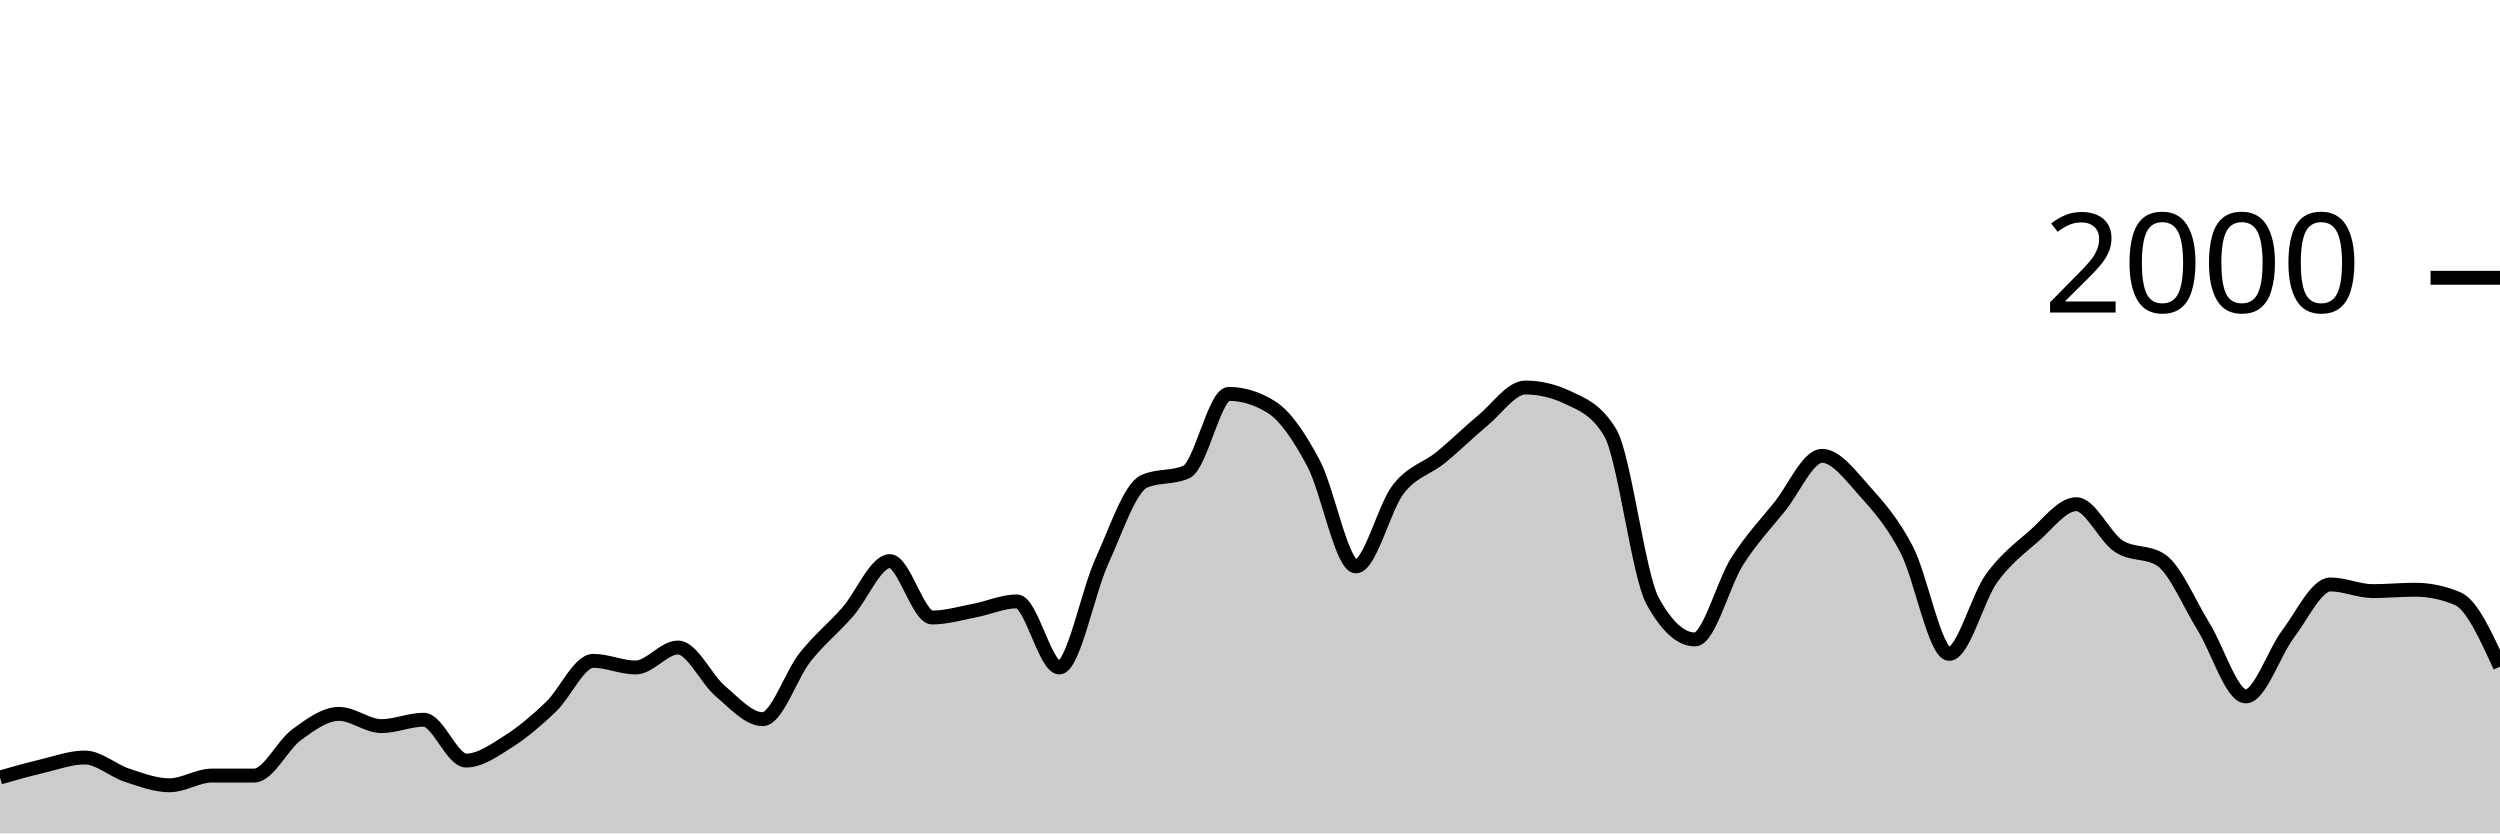
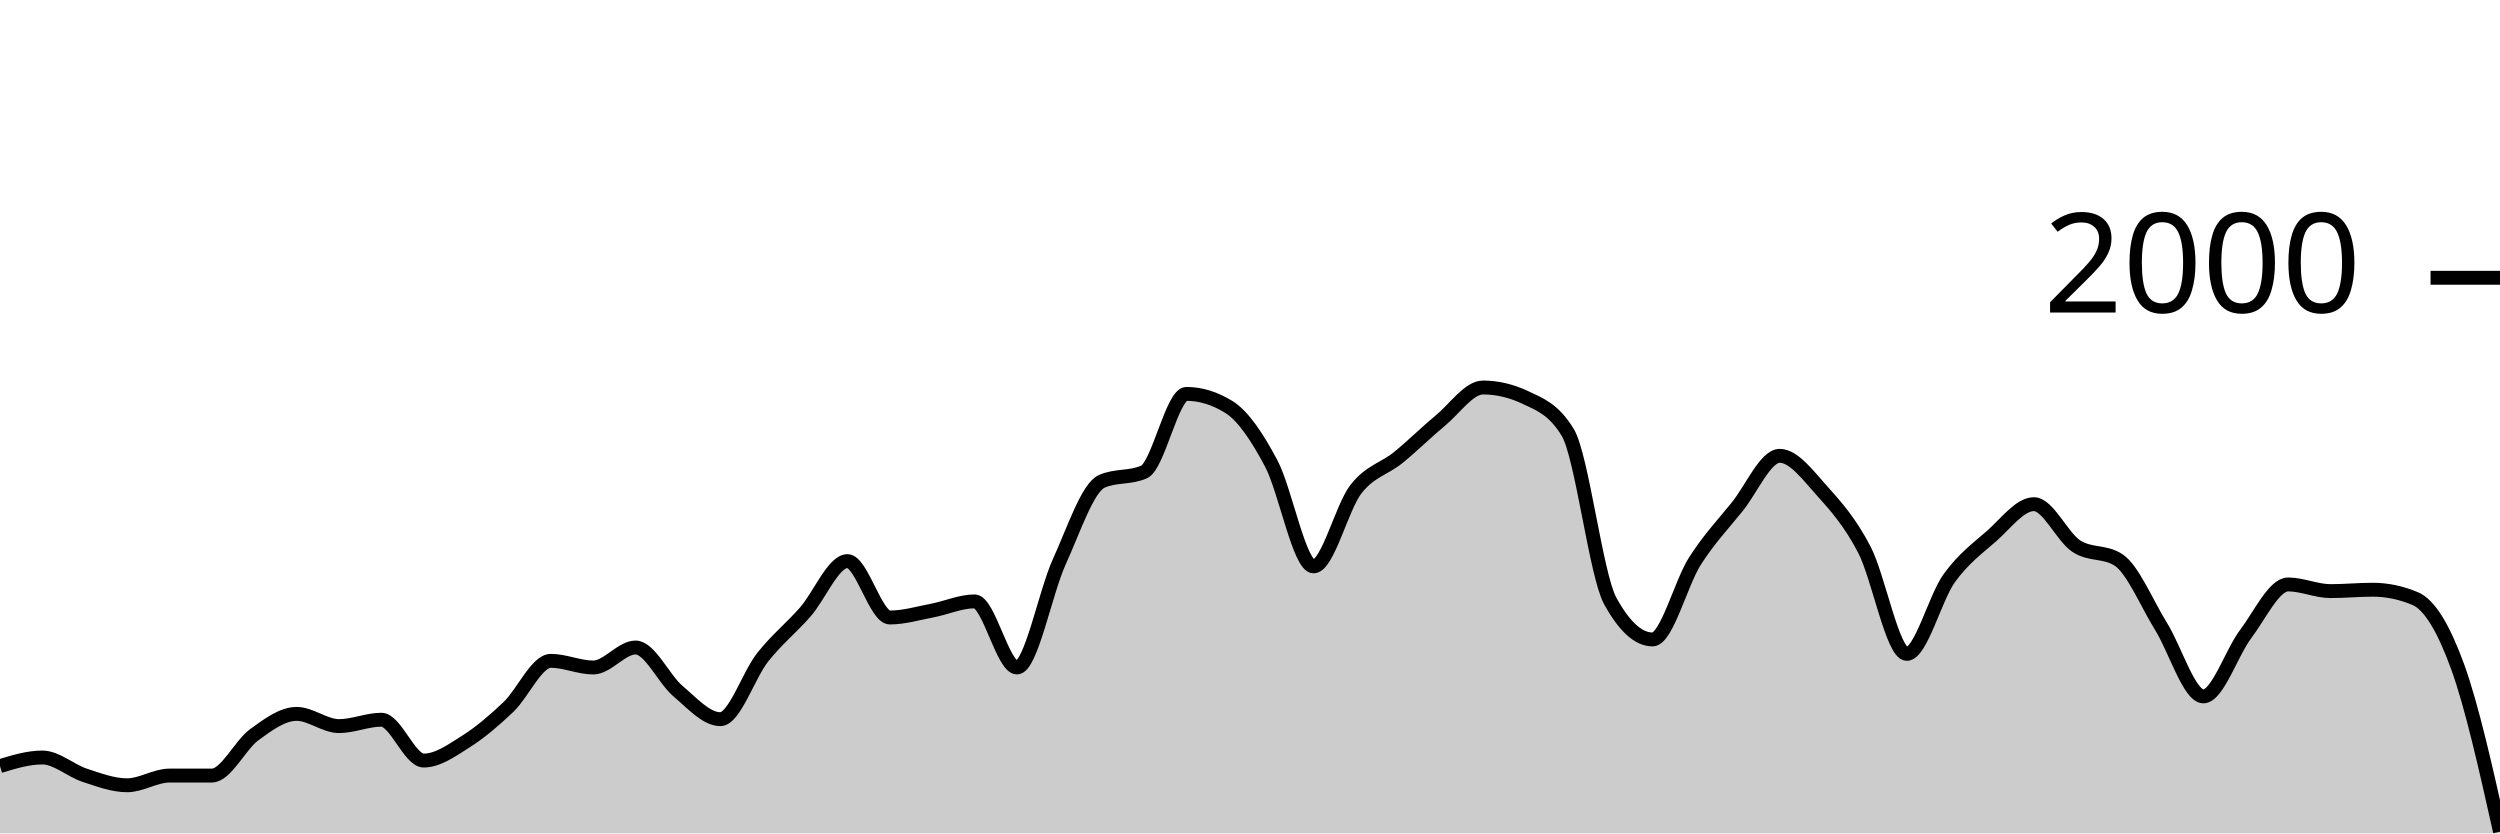
<svg xmlns="http://www.w3.org/2000/svg" viewBox="0 0 180 60">
  <g transform="translate(0,20)">
-     <path class="area" fill="rgba(0, 0, 0, 0.2)" d="M0,35.98C1.017,35.69,2.034,35.4,3.051,35.16C4.068,34.92,5.085,34.54,6.102,34.54C7.119,34.54,8.136,35.487,9.153,35.82C10.169,36.153,11.186,36.54,12.203,36.54C13.22,36.54,14.237,35.84,15.254,35.84C16.271,35.84,17.288,35.84,18.305,35.84C19.322,35.84,20.339,33.64,21.356,32.9C22.373,32.16,23.39,31.4,24.407,31.4C25.424,31.4,26.441,32.28,27.458,32.28C28.475,32.28,29.492,31.82,30.508,31.82C31.525,31.82,32.542,34.76,33.559,34.76C34.576,34.76,35.593,34.023,36.61,33.38C37.627,32.737,38.644,31.867,39.661,30.9C40.678,29.933,41.695,27.58,42.712,27.58C43.729,27.58,44.746,28.06,45.763,28.06C46.78,28.06,47.797,26.62,48.814,26.62C49.831,26.62,50.847,28.9,51.864,29.76C52.881,30.62,53.898,31.78,54.915,31.78C55.932,31.78,56.949,28.603,57.966,27.32C58.983,26.037,60,25.233,61.017,24.08C62.034,22.927,63.051,20.4,64.068,20.4C65.085,20.4,66.102,24.46,67.119,24.46C68.136,24.46,69.153,24.153,70.169,23.96C71.186,23.767,72.203,23.3,73.22,23.3C74.237,23.3,75.254,28.06,76.271,28.06C77.288,28.06,78.305,22.673,79.322,20.44C80.339,18.207,81.356,15.113,82.373,14.66C83.39,14.207,84.407,14.433,85.424,13.98C86.441,13.527,87.458,8.36,88.475,8.36C89.492,8.36,90.508,8.673,91.525,9.3C92.542,9.927,93.559,11.447,94.576,13.36C95.593,15.273,96.61,20.78,97.627,20.78C98.644,20.78,99.661,16.527,100.678,15.22C101.695,13.913,102.712,13.767,103.729,12.94C104.746,12.113,105.763,11.1,106.78,10.26C107.797,9.42,108.814,7.9,109.831,7.9C110.847,7.9,111.864,8.14,112.881,8.62C113.898,9.1,114.915,9.46,115.932,11.14C116.949,12.82,117.966,21.407,118.983,23.26C120,25.113,121.017,26.04,122.034,26.04C123.051,26.04,124.068,21.993,125.085,20.4C126.102,18.807,127.119,17.743,128.136,16.48C129.153,15.217,130.169,12.82,131.186,12.82C132.203,12.82,133.22,14.213,134.237,15.34C135.254,16.467,136.271,17.623,137.288,19.58C138.305,21.537,139.322,27.08,140.339,27.08C141.356,27.08,142.373,23.053,143.39,21.64C144.407,20.227,145.424,19.49,146.441,18.6C147.458,17.71,148.475,16.3,149.492,16.3C150.508,16.3,151.525,18.653,152.542,19.32C153.559,19.987,154.576,19.653,155.593,20.32C156.61,20.987,157.627,23.463,158.644,25.1C159.661,26.737,160.678,30.14,161.695,30.14C162.712,30.14,163.729,26.983,164.746,25.64C165.763,24.297,166.78,22.08,167.797,22.08C168.814,22.08,169.831,22.56,170.847,22.56C171.864,22.56,172.881,22.46,173.898,22.46C174.915,22.46,175.932,22.673,176.949,23.1C177.966,23.527,178.983,25.763,180,28L180,40C178.983,40,177.966,40,176.949,40C175.932,40,174.915,40,173.898,40C172.881,40,171.864,40,170.847,40C169.831,40,168.814,40,167.797,40C166.78,40,165.763,40,164.746,40C163.729,40,162.712,40,161.695,40C160.678,40,159.661,40,158.644,40C157.627,40,156.61,40,155.593,40C154.576,40,153.559,40,152.542,40C151.525,40,150.508,40,149.492,40C148.475,40,147.458,40,146.441,40C145.424,40,144.407,40,143.39,40C142.373,40,141.356,40,140.339,40C139.322,40,138.305,40,137.288,40C136.271,40,135.254,40,134.237,40C133.22,40,132.203,40,131.186,40C130.169,40,129.153,40,128.136,40C127.119,40,126.102,40,125.085,40C124.068,40,123.051,40,122.034,40C121.017,40,120,40,118.983,40C117.966,40,116.949,40,115.932,40C114.915,40,113.898,40,112.881,40C111.864,40,110.847,40,109.831,40C108.814,40,107.797,40,106.78,40C105.763,40,104.746,40,103.729,40C102.712,40,101.695,40,100.678,40C99.661,40,98.644,40,97.627,40C96.61,40,95.593,40,94.576,40C93.559,40,92.542,40,91.525,40C90.508,40,89.492,40,88.475,40C87.458,40,86.441,40,85.424,40C84.407,40,83.39,40,82.373,40C81.356,40,80.339,40,79.322,40C78.305,40,77.288,40,76.271,40C75.254,40,74.237,40,73.22,40C72.203,40,71.186,40,70.169,40C69.153,40,68.136,40,67.119,40C66.102,40,65.085,40,64.068,40C63.051,40,62.034,40,61.017,40C60,40,58.983,40,57.966,40C56.949,40,55.932,40,54.915,40C53.898,40,52.881,40,51.864,40C50.847,40,49.831,40,48.814,40C47.797,40,46.78,40,45.763,40C44.746,40,43.729,40,42.712,40C41.695,40,40.678,40,39.661,40C38.644,40,37.627,40,36.61,40C35.593,40,34.576,40,33.559,40C32.542,40,31.525,40,30.508,40C29.492,40,28.475,40,27.458,40C26.441,40,25.424,40,24.407,40C23.39,40,22.373,40,21.356,40C20.339,40,19.322,40,18.305,40C17.288,40,16.271,40,15.254,40C14.237,40,13.22,40,12.203,40C11.186,40,10.169,40,9.153,40C8.136,40,7.119,40,6.102,40C5.085,40,4.068,40,3.051,40C2.034,40,1.017,40,0,40Z" />
-     <path class="line" stroke="black" fill="none" d="M0,35.98C1.017,35.69,2.034,35.4,3.051,35.16C4.068,34.92,5.085,34.54,6.102,34.54C7.119,34.54,8.136,35.487,9.153,35.82C10.169,36.153,11.186,36.54,12.203,36.54C13.22,36.54,14.237,35.84,15.254,35.84C16.271,35.84,17.288,35.84,18.305,35.84C19.322,35.84,20.339,33.64,21.356,32.9C22.373,32.16,23.39,31.4,24.407,31.4C25.424,31.4,26.441,32.28,27.458,32.28C28.475,32.28,29.492,31.82,30.508,31.82C31.525,31.82,32.542,34.76,33.559,34.76C34.576,34.76,35.593,34.023,36.61,33.38C37.627,32.737,38.644,31.867,39.661,30.9C40.678,29.933,41.695,27.58,42.712,27.58C43.729,27.58,44.746,28.06,45.763,28.06C46.78,28.06,47.797,26.62,48.814,26.62C49.831,26.62,50.847,28.9,51.864,29.76C52.881,30.62,53.898,31.78,54.915,31.78C55.932,31.78,56.949,28.603,57.966,27.32C58.983,26.037,60,25.233,61.017,24.08C62.034,22.927,63.051,20.4,64.068,20.4C65.085,20.4,66.102,24.46,67.119,24.46C68.136,24.46,69.153,24.153,70.169,23.96C71.186,23.767,72.203,23.3,73.22,23.3C74.237,23.3,75.254,28.06,76.271,28.06C77.288,28.06,78.305,22.673,79.322,20.44C80.339,18.207,81.356,15.113,82.373,14.66C83.39,14.207,84.407,14.433,85.424,13.98C86.441,13.527,87.458,8.36,88.475,8.36C89.492,8.36,90.508,8.673,91.525,9.3C92.542,9.927,93.559,11.447,94.576,13.36C95.593,15.273,96.61,20.78,97.627,20.78C98.644,20.78,99.661,16.527,100.678,15.22C101.695,13.913,102.712,13.767,103.729,12.94C104.746,12.113,105.763,11.1,106.78,10.26C107.797,9.42,108.814,7.9,109.831,7.9C110.847,7.9,111.864,8.14,112.881,8.62C113.898,9.1,114.915,9.46,115.932,11.14C116.949,12.82,117.966,21.407,118.983,23.26C120,25.113,121.017,26.04,122.034,26.04C123.051,26.04,124.068,21.993,125.085,20.4C126.102,18.807,127.119,17.743,128.136,16.48C129.153,15.217,130.169,12.82,131.186,12.82C132.203,12.82,133.22,14.213,134.237,15.34C135.254,16.467,136.271,17.623,137.288,19.58C138.305,21.537,139.322,27.08,140.339,27.08C141.356,27.08,142.373,23.053,143.39,21.64C144.407,20.227,145.424,19.49,146.441,18.6C147.458,17.71,148.475,16.3,149.492,16.3C150.508,16.3,151.525,18.653,152.542,19.32C153.559,19.987,154.576,19.653,155.593,20.32C156.61,20.987,157.627,23.463,158.644,25.1C159.661,26.737,160.678,30.14,161.695,30.14C162.712,30.14,163.729,26.983,164.746,25.64C165.763,24.297,166.78,22.08,167.797,22.08C168.814,22.08,169.831,22.56,170.847,22.56C171.864,22.56,172.881,22.46,173.898,22.46C174.915,22.46,175.932,22.673,176.949,23.1C177.966,23.527,178.983,25.763,180,28" />
+     <path class="area" fill="rgba(0, 0, 0, 0.2)" d="M0,35.16C1.017,34.85,2.034,34.54,3.051,34.54C4.068,34.54,5.085,35.487,6.102,35.82C7.119,36.153,8.136,36.54,9.153,36.54C10.169,36.54,11.186,35.84,12.203,35.84C13.22,35.84,14.237,35.84,15.254,35.84C16.271,35.84,17.288,33.64,18.305,32.9C19.322,32.16,20.339,31.4,21.356,31.4C22.373,31.4,23.39,32.28,24.407,32.28C25.424,32.28,26.441,31.82,27.458,31.82C28.475,31.82,29.492,34.76,30.508,34.76C31.525,34.76,32.542,34.023,33.559,33.38C34.576,32.737,35.593,31.867,36.61,30.9C37.627,29.933,38.644,27.58,39.661,27.58C40.678,27.58,41.695,28.06,42.712,28.06C43.729,28.06,44.746,26.62,45.763,26.62C46.78,26.62,47.797,28.9,48.814,29.76C49.831,30.62,50.847,31.78,51.864,31.78C52.881,31.78,53.898,28.603,54.915,27.32C55.932,26.037,56.949,25.233,57.966,24.08C58.983,22.927,60,20.4,61.017,20.4C62.034,20.4,63.051,24.46,64.068,24.46C65.085,24.46,66.102,24.153,67.119,23.96C68.136,23.767,69.153,23.3,70.169,23.3C71.186,23.3,72.203,28.06,73.22,28.06C74.237,28.06,75.254,22.673,76.271,20.44C77.288,18.207,78.305,15.113,79.322,14.66C80.339,14.207,81.356,14.433,82.373,13.98C83.39,13.527,84.407,8.36,85.424,8.36C86.441,8.36,87.458,8.673,88.475,9.3C89.492,9.927,90.508,11.447,91.525,13.36C92.542,15.273,93.559,20.78,94.576,20.78C95.593,20.78,96.61,16.527,97.627,15.22C98.644,13.913,99.661,13.767,100.678,12.94C101.695,12.113,102.712,11.1,103.729,10.26C104.746,9.42,105.763,7.9,106.78,7.9C107.797,7.9,108.814,8.14,109.831,8.62C110.847,9.1,111.864,9.46,112.881,11.14C113.898,12.82,114.915,21.407,115.932,23.26C116.949,25.113,117.966,26.04,118.983,26.04C120,26.04,121.017,21.993,122.034,20.4C123.051,18.807,124.068,17.743,125.085,16.48C126.102,15.217,127.119,12.82,128.136,12.82C129.153,12.82,130.169,14.213,131.186,15.34C132.203,16.467,133.22,17.623,134.237,19.58C135.254,21.537,136.271,27.08,137.288,27.08C138.305,27.08,139.322,23.053,140.339,21.64C141.356,20.227,142.373,19.49,143.39,18.6C144.407,17.71,145.424,16.3,146.441,16.3C147.458,16.3,148.475,18.653,149.492,19.32C150.508,19.987,151.525,19.653,152.542,20.32C153.559,20.987,154.576,23.463,155.593,25.1C156.61,26.737,157.627,30.14,158.644,30.14C159.661,30.14,160.678,26.983,161.695,25.64C162.712,24.297,163.729,22.08,164.746,22.08C165.763,22.08,166.78,22.56,167.797,22.56C168.814,22.56,169.831,22.46,170.847,22.46C171.864,22.46,172.881,22.673,173.898,23.1C174.915,23.527,175.932,25.203,176.949,28C177.966,30.797,178.983,35.338,180,39.88L180,40C178.983,40,177.966,40,176.949,40C175.932,40,174.915,40,173.898,40C172.881,40,171.864,40,170.847,40C169.831,40,168.814,40,167.797,40C166.78,40,165.763,40,164.746,40C163.729,40,162.712,40,161.695,40C160.678,40,159.661,40,158.644,40C157.627,40,156.61,40,155.593,40C154.576,40,153.559,40,152.542,40C151.525,40,150.508,40,149.492,40C148.475,40,147.458,40,146.441,40C145.424,40,144.407,40,143.39,40C142.373,40,141.356,40,140.339,40C139.322,40,138.305,40,137.288,40C136.271,40,135.254,40,134.237,40C133.22,40,132.203,40,131.186,40C130.169,40,129.153,40,128.136,40C127.119,40,126.102,40,125.085,40C124.068,40,123.051,40,122.034,40C121.017,40,120,40,118.983,40C117.966,40,116.949,40,115.932,40C114.915,40,113.898,40,112.881,40C111.864,40,110.847,40,109.831,40C108.814,40,107.797,40,106.78,40C105.763,40,104.746,40,103.729,40C102.712,40,101.695,40,100.678,40C99.661,40,98.644,40,97.627,40C96.61,40,95.593,40,94.576,40C93.559,40,92.542,40,91.525,40C90.508,40,89.492,40,88.475,40C87.458,40,86.441,40,85.424,40C84.407,40,83.39,40,82.373,40C81.356,40,80.339,40,79.322,40C78.305,40,77.288,40,76.271,40C75.254,40,74.237,40,73.22,40C72.203,40,71.186,40,70.169,40C69.153,40,68.136,40,67.119,40C66.102,40,65.085,40,64.068,40C63.051,40,62.034,40,61.017,40C60,40,58.983,40,57.966,40C56.949,40,55.932,40,54.915,40C53.898,40,52.881,40,51.864,40C50.847,40,49.831,40,48.814,40C47.797,40,46.78,40,45.763,40C44.746,40,43.729,40,42.712,40C41.695,40,40.678,40,39.661,40C38.644,40,37.627,40,36.61,40C35.593,40,34.576,40,33.559,40C32.542,40,31.525,40,30.508,40C29.492,40,28.475,40,27.458,40C26.441,40,25.424,40,24.407,40C23.39,40,22.373,40,21.356,40C20.339,40,19.322,40,18.305,40C17.288,40,16.271,40,15.254,40C14.237,40,13.22,40,12.203,40C11.186,40,10.169,40,9.153,40C8.136,40,7.119,40,6.102,40C5.085,40,4.068,40,3.051,40C2.034,40,1.017,40,0,40Z" />
+     <path class="line" stroke="black" fill="none" d="M0,35.16C1.017,34.85,2.034,34.54,3.051,34.54C4.068,34.54,5.085,35.487,6.102,35.82C7.119,36.153,8.136,36.54,9.153,36.54C10.169,36.54,11.186,35.84,12.203,35.84C13.22,35.84,14.237,35.84,15.254,35.84C16.271,35.84,17.288,33.64,18.305,32.9C19.322,32.16,20.339,31.4,21.356,31.4C22.373,31.4,23.39,32.28,24.407,32.28C25.424,32.28,26.441,31.82,27.458,31.82C28.475,31.82,29.492,34.76,30.508,34.76C31.525,34.76,32.542,34.023,33.559,33.38C34.576,32.737,35.593,31.867,36.61,30.9C37.627,29.933,38.644,27.58,39.661,27.58C40.678,27.58,41.695,28.06,42.712,28.06C43.729,28.06,44.746,26.62,45.763,26.62C46.78,26.62,47.797,28.9,48.814,29.76C49.831,30.62,50.847,31.78,51.864,31.78C52.881,31.78,53.898,28.603,54.915,27.32C55.932,26.037,56.949,25.233,57.966,24.08C58.983,22.927,60,20.4,61.017,20.4C62.034,20.4,63.051,24.46,64.068,24.46C65.085,24.46,66.102,24.153,67.119,23.96C68.136,23.767,69.153,23.3,70.169,23.3C71.186,23.3,72.203,28.06,73.22,28.06C74.237,28.06,75.254,22.673,76.271,20.44C77.288,18.207,78.305,15.113,79.322,14.66C80.339,14.207,81.356,14.433,82.373,13.98C83.39,13.527,84.407,8.36,85.424,8.36C86.441,8.36,87.458,8.673,88.475,9.3C89.492,9.927,90.508,11.447,91.525,13.36C92.542,15.273,93.559,20.78,94.576,20.78C95.593,20.78,96.61,16.527,97.627,15.22C98.644,13.913,99.661,13.767,100.678,12.94C101.695,12.113,102.712,11.1,103.729,10.26C104.746,9.42,105.763,7.9,106.78,7.9C107.797,7.9,108.814,8.14,109.831,8.62C110.847,9.1,111.864,9.46,112.881,11.14C113.898,12.82,114.915,21.407,115.932,23.26C116.949,25.113,117.966,26.04,118.983,26.04C120,26.04,121.017,21.993,122.034,20.4C123.051,18.807,124.068,17.743,125.085,16.48C126.102,15.217,127.119,12.82,128.136,12.82C129.153,12.82,130.169,14.213,131.186,15.34C132.203,16.467,133.22,17.623,134.237,19.58C135.254,21.537,136.271,27.08,137.288,27.08C138.305,27.08,139.322,23.053,140.339,21.64C141.356,20.227,142.373,19.49,143.39,18.6C144.407,17.71,145.424,16.3,146.441,16.3C147.458,16.3,148.475,18.653,149.492,19.32C150.508,19.987,151.525,19.653,152.542,20.32C153.559,20.987,154.576,23.463,155.593,25.1C156.61,26.737,157.627,30.14,158.644,30.14C159.661,30.14,160.678,26.983,161.695,25.64C162.712,24.297,163.729,22.08,164.746,22.08C165.763,22.08,166.78,22.56,167.797,22.56C168.814,22.56,169.831,22.46,170.847,22.46C171.864,22.46,172.881,22.673,173.898,23.1C174.915,23.527,175.932,25.203,176.949,28C177.966,30.797,178.983,35.338,180,39.88" />
    <path class="axis-ceiling" stroke-width="1" stroke="black" fill="none" d="M175,0L180,0" />
    <text class="axis-ceiling-label" font-family="sans-serif" text-anchor="end" font-size="10px" x="170" y="2.5">2000</text>
  </g>
</svg>
